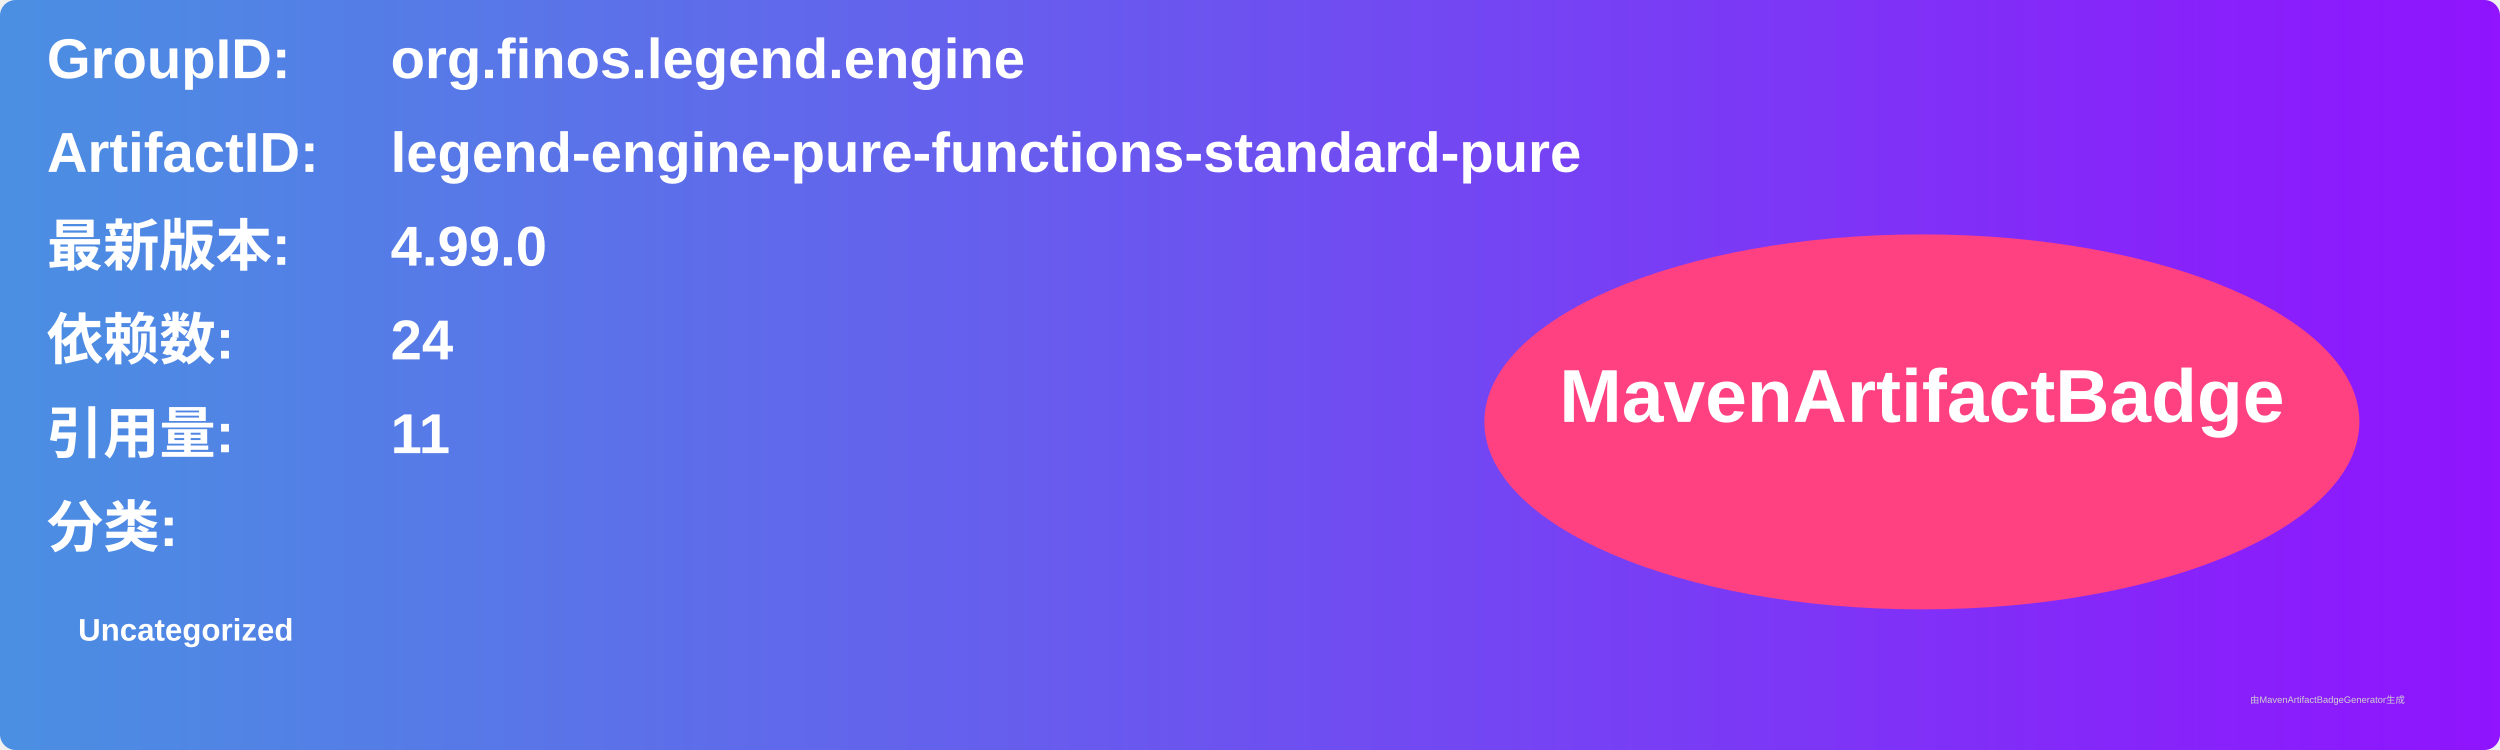
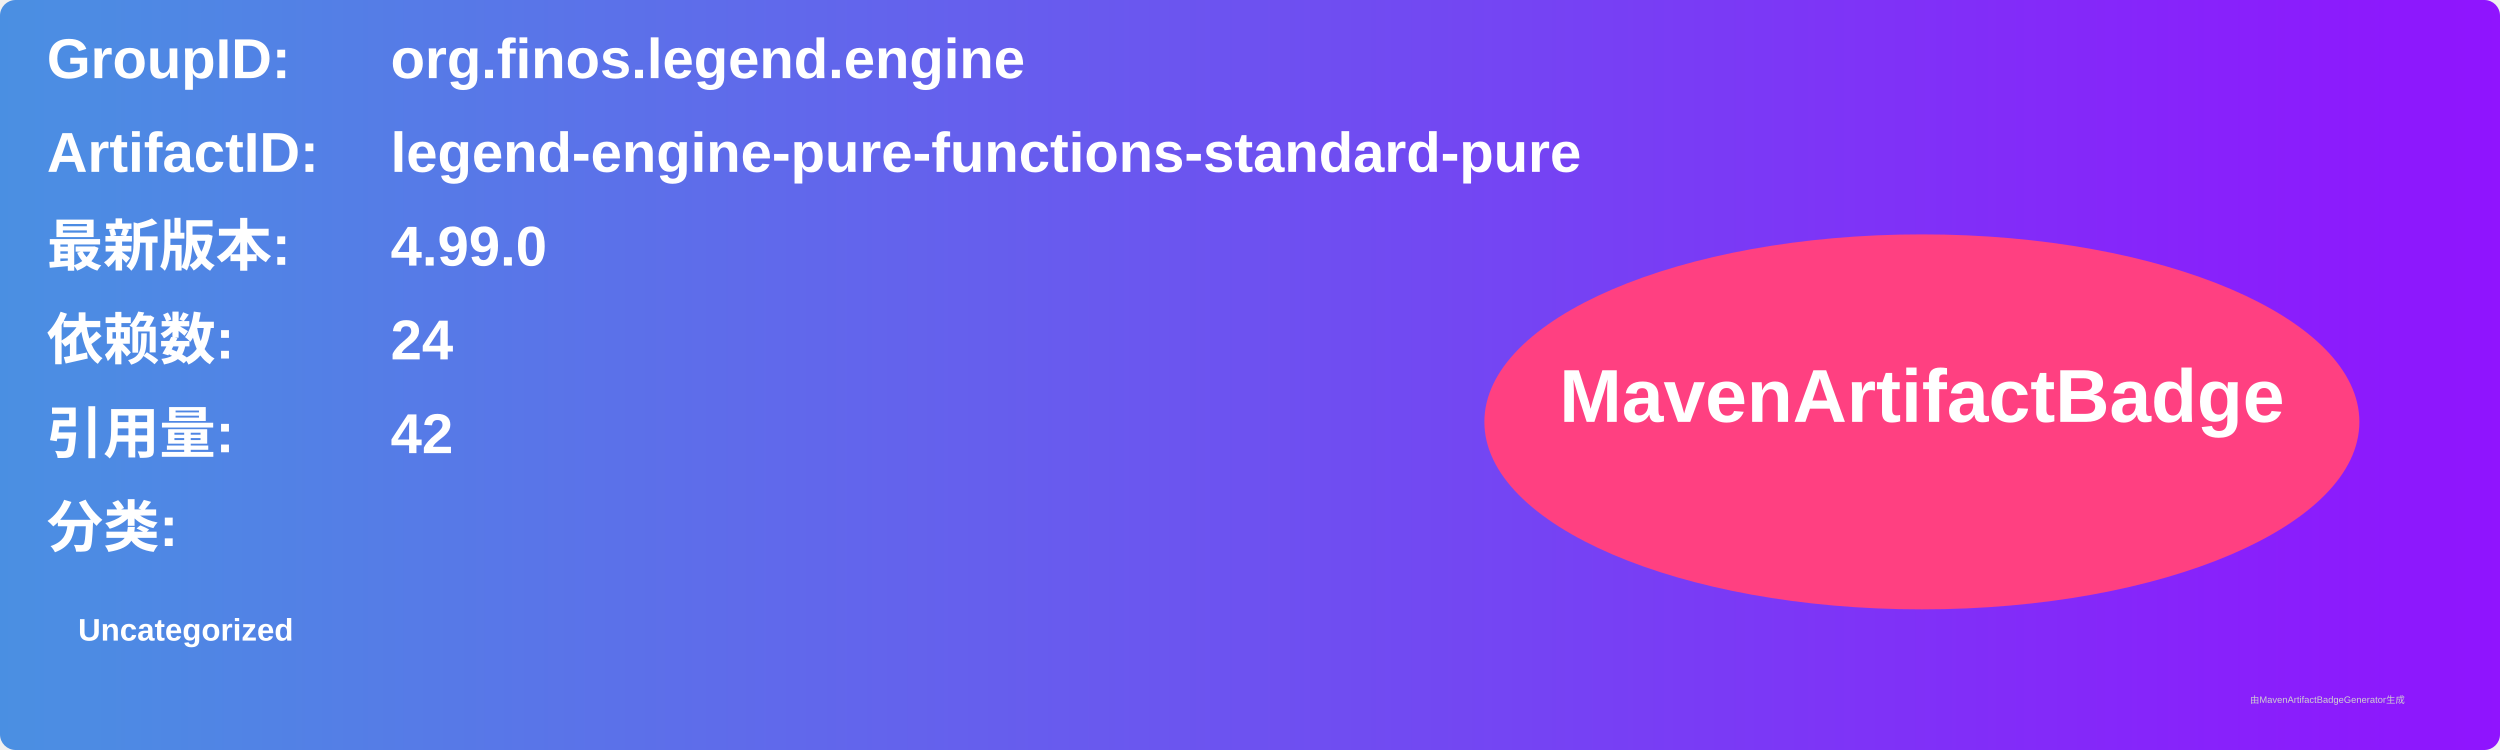
<svg xmlns="http://www.w3.org/2000/svg" width="800" height="240" viewBox="0 0 800 240">
  <linearGradient id="grad" x1="0%" y1="0%" x2="100%" y2="0%">
    <stop offset="0%" stop-color="#4a90e2" />
    <stop offset="100%" stop-color="#9013fe" />
  </linearGradient>
  <rect width="100%" height="100%" rx="5" ry="5" fill="url(#grad)" />
  <g transform="translate(15, 15)">
    <text x="0" y="10" font-family="Arial" font-size="18" fill="white" font-weight="bold" width="260">GroupID:</text>
    <text x="110" y="10" font-family="Arial" font-size="18" fill="white" font-weight="bold" width="460">org.finos.legend.engine</text>
    <text x="0" y="40" font-family="Arial" font-size="18" fill="white" font-weight="bold" width="260">ArtifactID:</text>
    <text x="110" y="40" font-family="Arial" font-size="18" fill="white" font-weight="bold" width="460">legend-engine-pure-functions-standard-pure</text>
    <text x="0" y="70" font-family="Arial" font-size="18" fill="white" font-weight="bold">最新版本:</text>
    <text x="110" y="70" font-family="Arial" font-size="18" fill="white" font-weight="bold">
      <tspan font-weight="bold">4.99.0</tspan>
    </text>
    <text x="0" y="100" font-family="Arial" font-size="18" fill="white" font-weight="bold">依赖数: </text>
    <text x="110" y="100" font-family="Arial" font-size="18" fill="white">
      <tspan font-weight="bold">24</tspan>
    </text>
    <text x="0" y="130" font-family="Arial" font-size="18" fill="white" font-weight="bold">引用量: </text>
    <text x="110" y="130" font-family="Arial" font-size="18" fill="white">
-       <tspan font-weight="bold">11</tspan>
+       <tspan font-weight="bold">42</tspan>
    </text>
    <text x="0" y="160" font-family="Arial" font-size="18" fill="white" font-weight="bold">分类:</text>
    <text x="10" y="190" font-family="Arial" font-size="10" fill="white">
      <tspan font-weight="bold">Uncategorized</tspan>
    </text>
    <ellipse cx="600" cy="120" rx="140" ry="60" fill="#ff4081" />
    <text x="600" y="120" text-anchor="middle" font-family="Arial" font-size="24" fill="white" font-weight="bold">MavenArtifactBadge</text>
  </g>
  <text x="720" y="225" font-family="Arial" font-size="3" fill="#d0d0d0">由MavenArtifactBadgeGenerator生成</text>
</svg>
